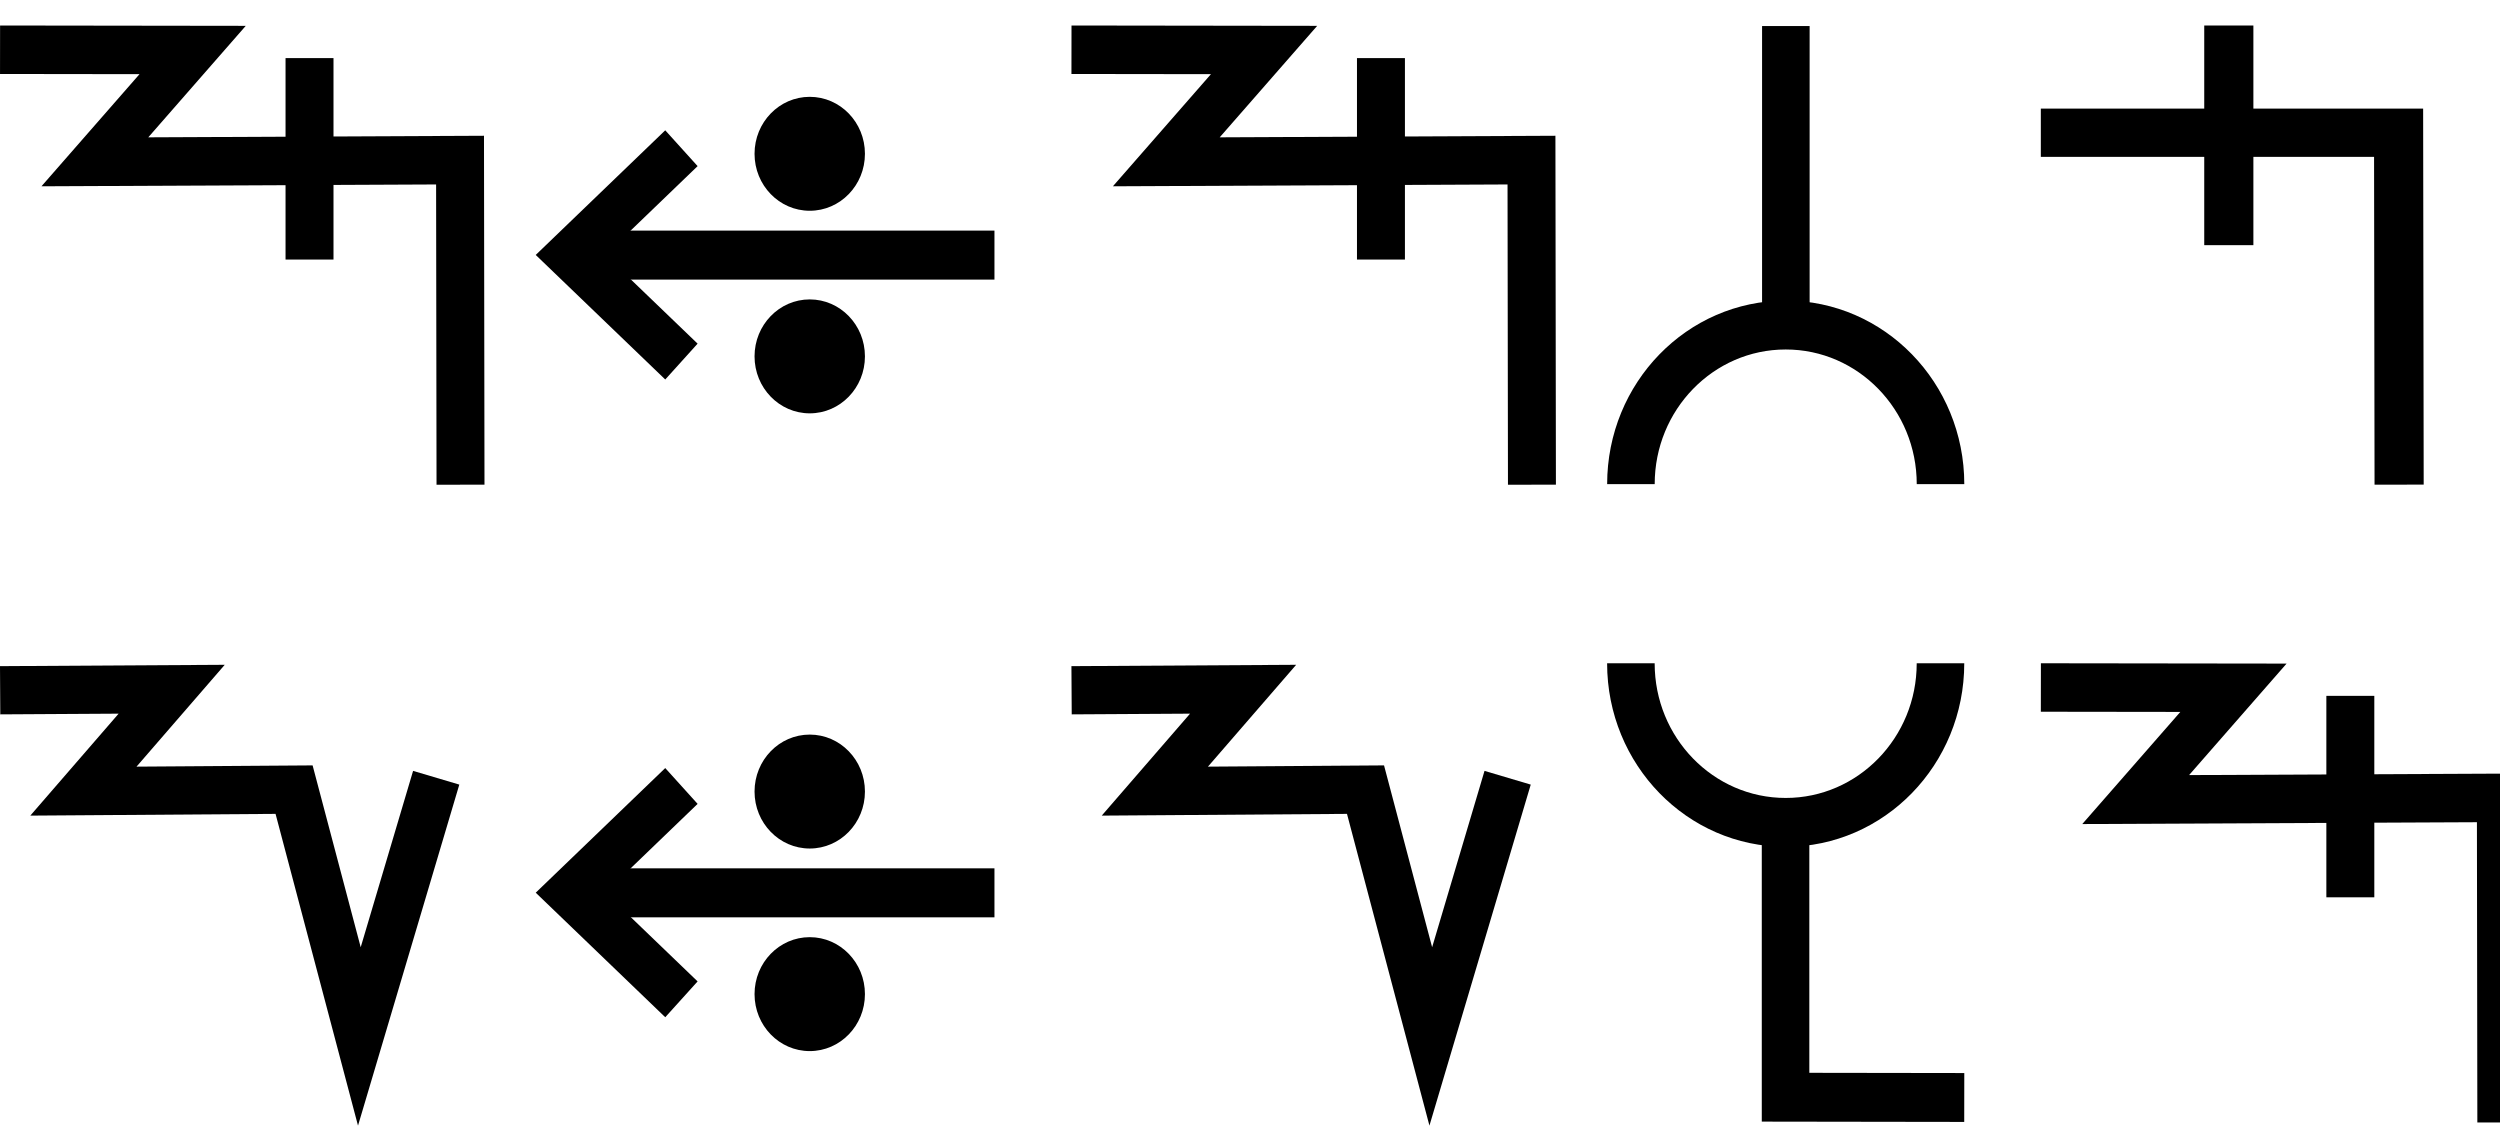
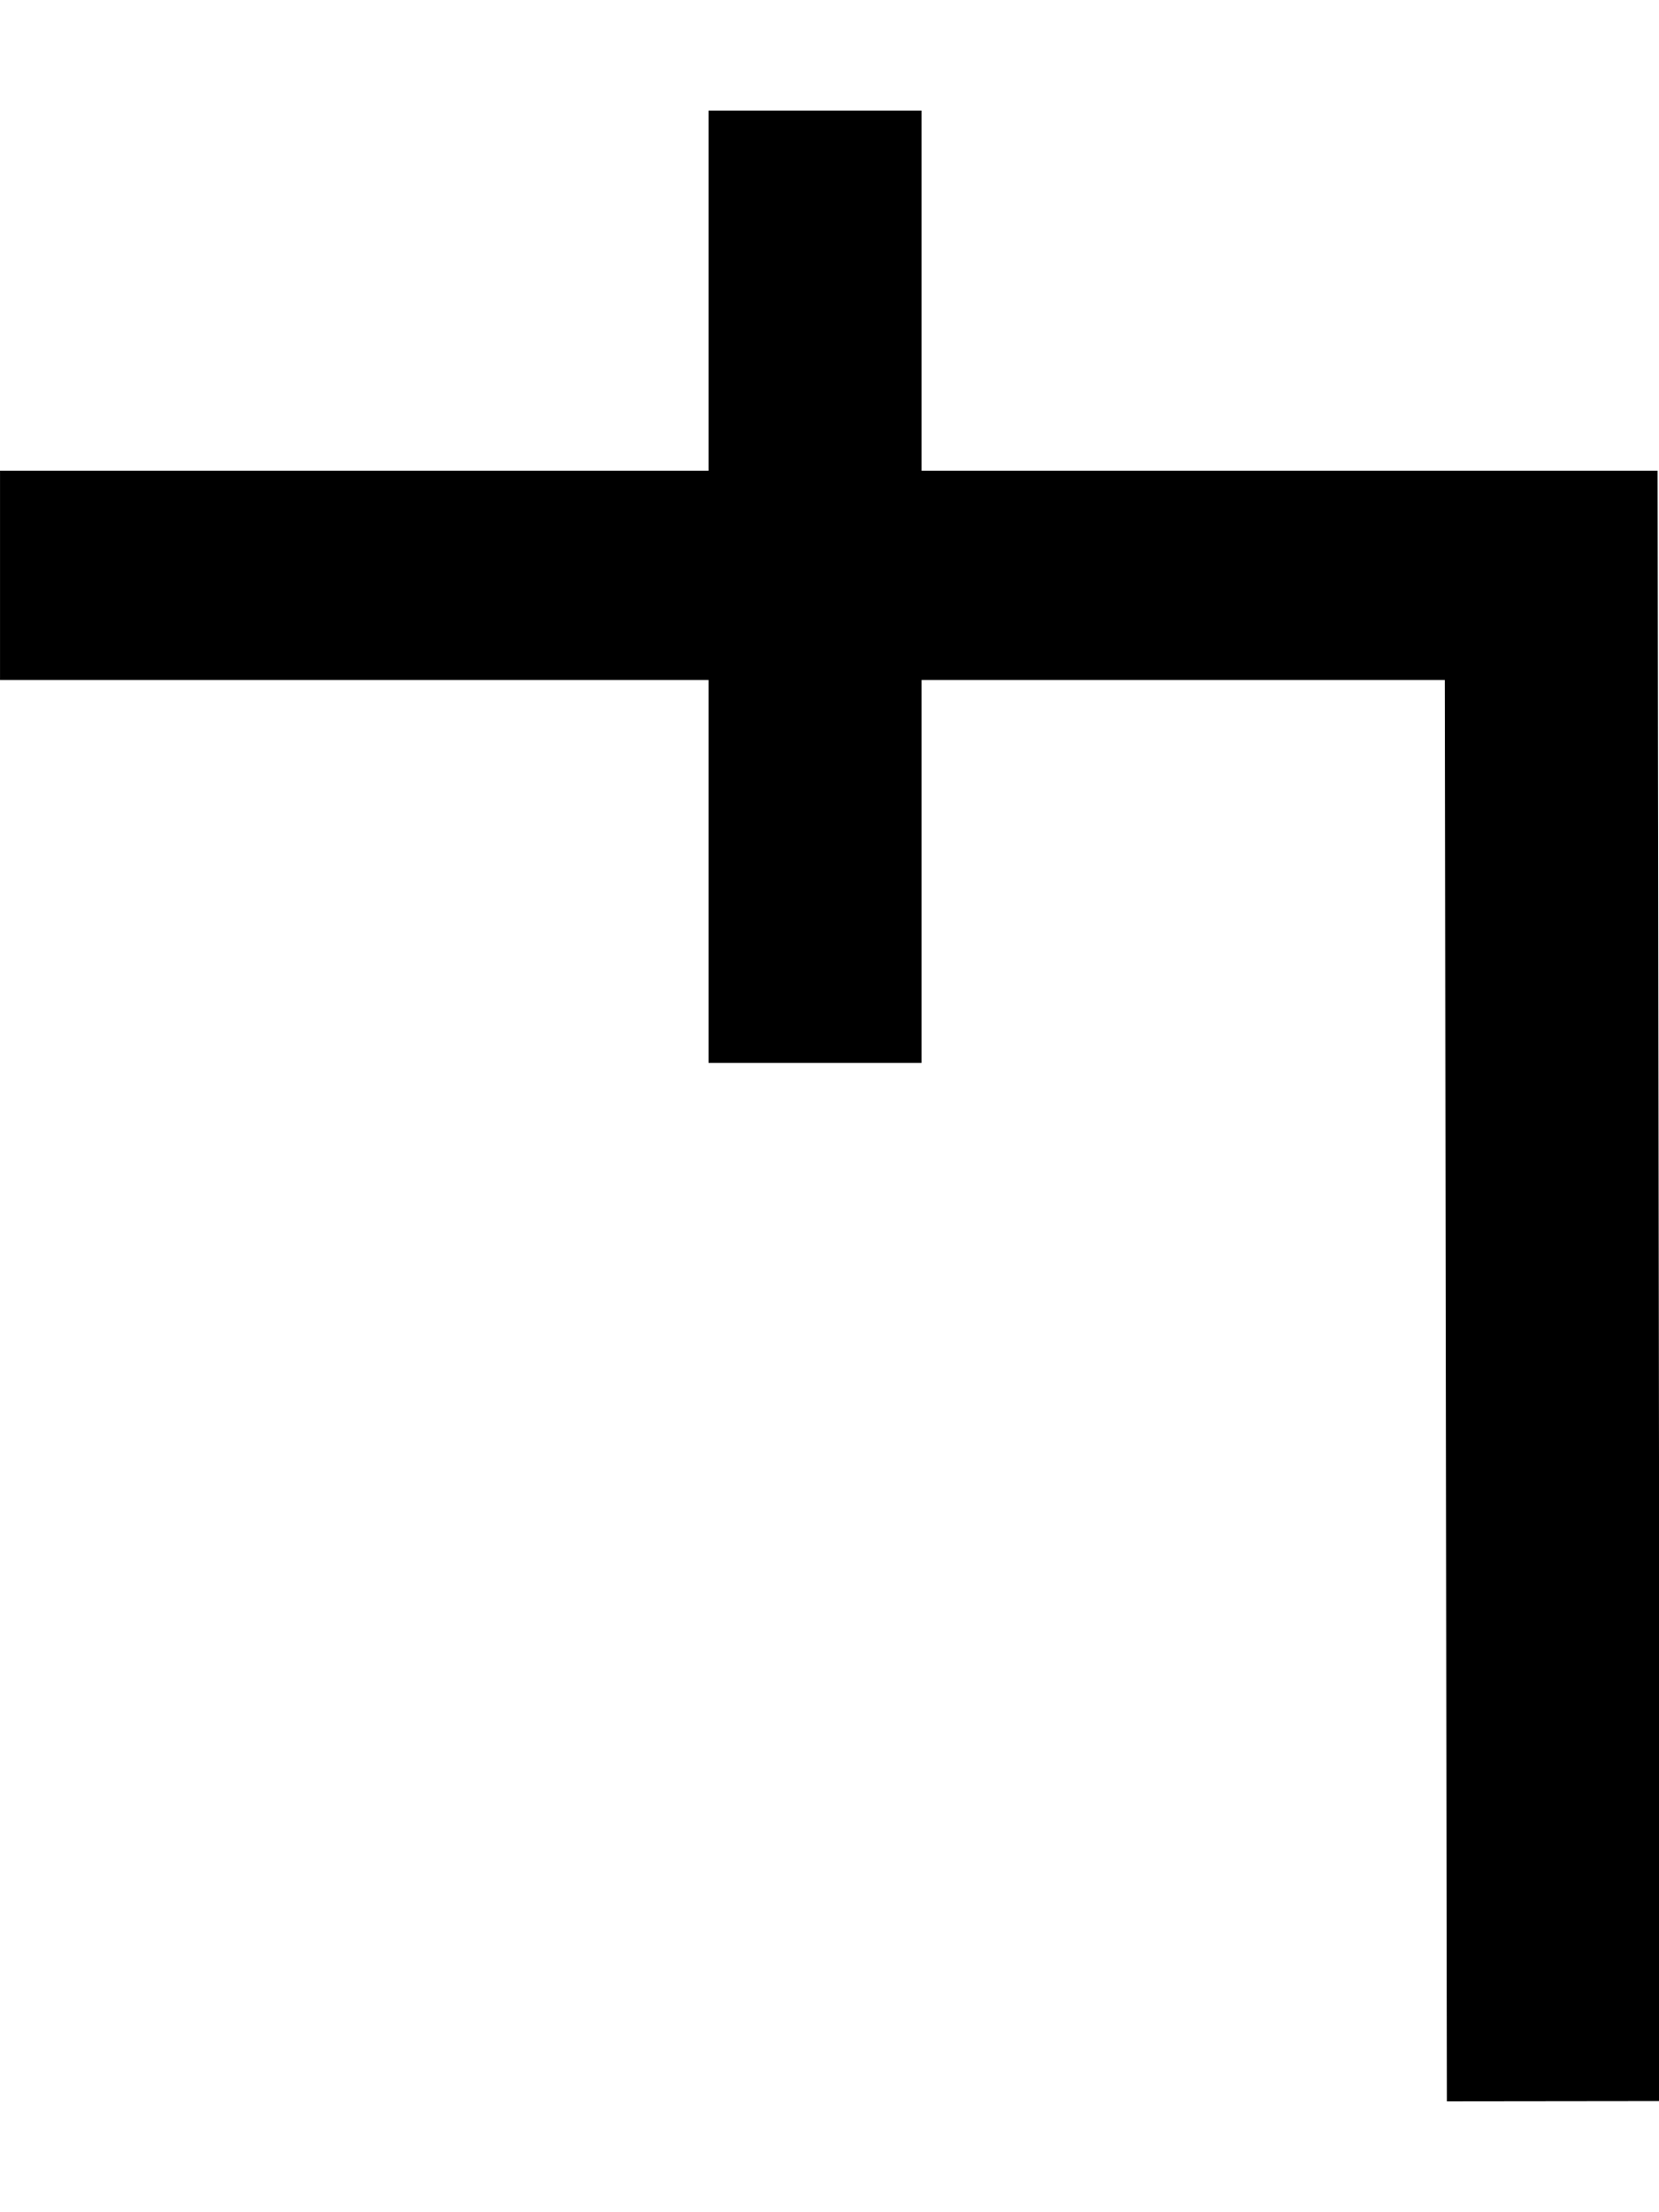
- <svg xmlns="http://www.w3.org/2000/svg" width="98" height="45" viewBox="0 0 98 45" version="1.1" id="svg3807">
-   <g id="layer L1" transform="translate(0,22.5)">
+ <svg xmlns="http://www.w3.org/2000/svg" width="15" height="20" viewBox="0 0 15 20" version="1.1" id="svg3807">
+   <g id="layer L1" transform="translate(0,10)">
    <g transform="translate(0,0)">
-       <g transform="translate(0,-22.5)">
-         <g id="layer L1" transform="translate(0,10)">
-           <g transform="translate(0,0)">
-             <g id="layer1" transform="translate(0,-291.7083)">
-               <g transform="matrix(1.172932,0,0,-0.9520283,-583.8196,-1486.07)" id="g10351" style="stroke-width:1.788;stroke-miterlimit:4;stroke-dasharray:none">
-                 <g transform="matrix(0.9094024,0,0,1.120415,45.09442,226.1223)" id="g10351-0" style="stroke-width:1.789;stroke-miterlimit:4;stroke-dasharray:none">
-                   <g id="g2601" transform="matrix(0.8925618,0,0,0.8925266,53.47671,-202.8362)" style="stroke-width:2.005">
-                     <g transform="matrix(0.9161032,0,0,-0.9078513,101.9969,-4745.411)" id="g14246" style="stroke-width:2.177;stroke-miterlimit:4;stroke-dasharray:none">
-                       <g id="g2026" transform="matrix(0.9836948,0,0,1.003382,0.4820347,12.44281)" style="stroke-width:2.191">
-                         <g id="g10351-6-6" transform="matrix(1,0,0,-1,-52.6095,-5050.459)" style="stroke-width:2.191;stroke-miterlimit:4;stroke-dasharray:none">
-                           <path id="path4186-6-7-94-7-8-3-4-9-4-6-7-7-6-2-7-8" d="m 505.411,-1877.514 v 9.106" style="fill:none;fill-rule:evenodd;stroke:#000000;stroke-width:2.191;stroke-linecap:butt;stroke-linejoin:miter;stroke-miterlimit:4;stroke-dasharray:none;stroke-opacity:1" />
-                         </g>
-                         <path style="fill:none;fill-rule:evenodd;stroke:#000000;stroke-width:2.191;stroke-linecap:butt;stroke-linejoin:miter;stroke-miterlimit:4;stroke-dasharray:none;stroke-opacity:1" d="m 438.662,-3182.429 8.799,0.012 -4.467,5.054 16.685,-0.077 0.021,14.672" id="path4176-9-6-97-2" />
-                       </g>
-                     </g>
-                   </g>
-                 </g>
-               </g>
-             </g>
-           </g>
-           <g transform="translate(21,0)">
-             <g id="layer1" transform="translate(0,-291.7083)">
-               <g transform="matrix(1.172932,0,0,-0.9520283,-583.8196,-1486.07)" id="g10351" style="stroke-width:1.788;stroke-miterlimit:4;stroke-dasharray:none">
-                 <g transform="matrix(0.9094024,0,0,1.120415,45.09442,226.1223)" id="g10351-0" style="stroke-width:1.789;stroke-miterlimit:4;stroke-dasharray:none">
-                   <g id="g2601" transform="matrix(0.8925618,0,0,0.8925266,53.47671,-202.8362)" style="stroke-width:2.005">
-                     <g transform="matrix(0.9161032,0,0,-0.9078513,101.9969,-4745.411)" id="g14246" style="stroke-width:2.177;stroke-miterlimit:4;stroke-dasharray:none">
-                       <g transform="matrix(1.222974,0,0,1.234139,-146.3597,738.2648)" id="g14253">
-                         <g transform="translate(-39.3611,1.9848)" id="g14264" style="stroke-width:1.772;stroke-miterlimit:4;stroke-dasharray:none">
-                           <g id="g10359-10-8" transform="matrix(1,0,0,-1,-52.73343,-5050.882)" style="stroke-width:1.772;stroke-miterlimit:4;stroke-dasharray:none">
-                             <g transform="matrix(1,0,0,-1,9.453375,-5051.509)" id="g14371">
-                               <g id="g10364-8-3" transform="matrix(1,0,0,-1,-48.16121,-5051.049)" />
-                               <g transform="translate(-27.1658,1.5491)" id="g14427">
-                                 <g id="g10367-880-7" transform="matrix(1,0,0,-1,-48.16121,-5051.049)" />
-                                 <g transform="translate(-45.4538,2.7243)" id="g14438">
-                                   <g id="g10370-7-5" transform="matrix(1,0,0,-1,-48.16121,-5051.049)" />
-                                   <g transform="translate(-30.4313,0.6037)" id="g14451">
-                                     <g id="g12601" style="stroke-width:2.605;stroke-miterlimit:4;stroke-dasharray:none" transform="matrix(0.6486516,0,0,0.7128036,230.9036,-908.8502)">
-                                       <g style="stroke-width:1.48;stroke-miterlimit:4;stroke-dasharray:none" transform="matrix(1.846011,0,0,-1.679871,592.5355,-3070.463)" id="g4509-93-8">
-                                         <g id="g20055" transform="matrix(0.8002002,0,0,0.8223537,5.468814,10.95793)" style="stroke-width:1.824">
-                                           <g id="g20314" transform="matrix(0.9998634,0,0,-1,0.00611664,131.9087)" style="stroke-width:1.824">
-                                             <g id="g22529" transform="matrix(-1,0,0,1,94.44605,-1.6809064e-6)">
-                                               <g id="g22811" transform="matrix(1,0,0,-1,0,132.1269)">
-                                                 <g id="g1305">
-                                                   <g id="g2215" transform="translate(-4.2196546e-7,9.52066)">
-                                                     <g id="layer1-6-3-56-3-8-9" transform="matrix(-0.7177191,0,0,-0.698289,-398.6905,-82.09261)" style="stroke-width:3.789;stroke-miterlimit:4;stroke-dasharray:none">
-                                                       <g transform="matrix(5.820712,0,0,5.820712,-711.3569,-666.8932)" id="g5414-3-0-2-5-3-2" style="stroke-width:3.789">
-                                                         <g transform="matrix(0.2597607,0,0,0.2597607,12.18558,38.7607)" id="g4442-6-1-3-9-93-5-0" style="stroke-width:3.789">
-                                                           <g transform="rotate(180,65.80256,172.9668)" id="g4446-6-9-0-0-1-4-6-2" style="stroke-width:3.789">
-                                                             <g transform="translate(-1.010153,-6.12405)" id="g4404-1-2-4-9-2-1-5-3" style="stroke-width:3.789">
-                                                               <g id="g2346" transform="translate(-4.876876,-21.22961)">
-                                                                 <g id="g9900-0-2-1-1-5-0-1-90" transform="matrix(-0.5723425,0,0,-0.5907145,510.7113,-1657.894)" style="stroke-width:2.931;stroke-miterlimit:4;stroke-dasharray:none">
-                                                                   <g id="g9907-1-4-0-2-0-3-4-7" transform="translate(354.9676,224.1529)" style="stroke-width:2.931;stroke-miterlimit:4;stroke-dasharray:none">
-                                                                     <path transform="matrix(-1,0,0,1,483.4211,17.5)" id="path4186-6-7-9-5-81-3-1-0-4-3-4-9-0-3-6" d="m 150.059,-3408.389 h 25.098" style="fill:none;fill-rule:evenodd;stroke:#000000;stroke-width:2.931;stroke-linecap:butt;stroke-linejoin:miter;stroke-miterlimit:4;stroke-dasharray:none;stroke-opacity:1" />
-                                                                     <path transform="matrix(-1,0,0,1,483.4211,17.5)" id="path4186-6-7-9-2-6-2-1-1-25-5-0-7-9-3-7-6" d="m 169.392,-3402.017 6.849,-6.381 -6.849,-6.386" style="fill:none;fill-rule:evenodd;stroke:#000000;stroke-width:2.931;stroke-linecap:butt;stroke-linejoin:miter;stroke-miterlimit:4;stroke-dasharray:none;stroke-opacity:1" />
-                                                                     <g id="g9894-1-9-0-8-8-3-2-8" transform="translate(-20.07522,-17.19303)" style="stroke-width:2.931;stroke-miterlimit:4;stroke-dasharray:none">
-                                                                       <circle r="3.409" cy="-3379.757" cx="342.029" id="path3355-3-8-24-5-2-6-9-5-3-0-0-1-0-6-3-3-3-4-3-1-7-3-8-9-3-4-6-6-5-2-2-9-1-4-6-0-7-7-77" style="fill:#000000;fill-opacity:1;fill-rule:evenodd;stroke:none;stroke-width:2.931;stroke-linecap:butt;stroke-linejoin:miter;stroke-miterlimit:4;stroke-dasharray:none;stroke-opacity:1" />
-                                                                       <circle r="3.409" cy="-3367.635" cx="342.029" id="path3355-3-8-9-3-1-1-1-5-5-4-2-3-8-4-5-1-2-1-9-6-2-0-9-8-5-3-9-0-79-0-6-19-7-2-5-3-2-9-3-6" style="fill:#000000;fill-opacity:1;fill-rule:evenodd;stroke:none;stroke-width:2.931;stroke-linecap:butt;stroke-linejoin:miter;stroke-miterlimit:4;stroke-dasharray:none;stroke-opacity:1" />
-                                                                     </g>
-                                                                   </g>
-                                                                 </g>
-                                                               </g>
-                                                             </g>
-                                                           </g>
-                                                         </g>
-                                                       </g>
-                                                     </g>
-                                                   </g>
-                                                 </g>
-                                               </g>
-                                             </g>
-                                           </g>
-                                         </g>
-                                       </g>
-                                     </g>
-                                   </g>
-                                 </g>
-                               </g>
-                             </g>
-                           </g>
-                         </g>
-                       </g>
-                     </g>
-                   </g>
-                 </g>
-               </g>
-             </g>
-           </g>
-           <g transform="translate(42,0)">
-             <g id="layer1" transform="translate(0,-291.7083)">
-               <g transform="matrix(1.172932,0,0,-0.9520283,-583.8196,-1486.07)" id="g10351" style="stroke-width:1.788;stroke-miterlimit:4;stroke-dasharray:none">
-                 <g transform="matrix(0.9094024,0,0,1.120415,45.09442,226.1223)" id="g10351-0" style="stroke-width:1.789;stroke-miterlimit:4;stroke-dasharray:none">
-                   <g id="g2601" transform="matrix(0.8925618,0,0,0.8925266,53.47671,-202.8362)" style="stroke-width:2.005">
-                     <g transform="matrix(0.9161032,0,0,-0.9078513,101.9969,-4745.411)" id="g14246" style="stroke-width:2.177;stroke-miterlimit:4;stroke-dasharray:none">
-                       <g id="g2026" transform="matrix(0.9836948,0,0,1.003382,0.4820347,12.44281)" style="stroke-width:2.191">
-                         <g id="g10351-6-6" transform="matrix(1,0,0,-1,-52.6095,-5050.459)" style="stroke-width:2.191;stroke-miterlimit:4;stroke-dasharray:none">
-                           <path id="path4186-6-7-94-7-8-3-4-9-4-6-7-7-6-2-7-8" d="m 505.411,-1877.514 v 9.106" style="fill:none;fill-rule:evenodd;stroke:#000000;stroke-width:2.191;stroke-linecap:butt;stroke-linejoin:miter;stroke-miterlimit:4;stroke-dasharray:none;stroke-opacity:1" />
-                         </g>
-                         <path style="fill:none;fill-rule:evenodd;stroke:#000000;stroke-width:2.191;stroke-linecap:butt;stroke-linejoin:miter;stroke-miterlimit:4;stroke-dasharray:none;stroke-opacity:1" d="m 438.662,-3182.429 8.799,0.012 -4.467,5.054 16.685,-0.077 0.021,14.672" id="path4176-9-6-97-2" />
-                       </g>
-                     </g>
-                   </g>
-                 </g>
-               </g>
-             </g>
-           </g>
-           <g transform="translate(63,0)">
-             <g id="layer1" transform="translate(0,-291.7083)">
-               <g transform="matrix(1.172932,0,0,-0.9520283,-583.8196,-1486.07)" id="g10351" style="stroke-width:1.788;stroke-miterlimit:4;stroke-dasharray:none">
-                 <g transform="matrix(0.9094024,0,0,1.120415,45.09442,226.1223)" id="g10351-0" style="stroke-width:1.789;stroke-miterlimit:4;stroke-dasharray:none">
-                   <g id="g2601" transform="matrix(0.8925618,0,0,0.8925266,53.47671,-202.8362)" style="stroke-width:2.005">
-                     <g transform="matrix(0.9161032,0,0,-0.9078513,101.9969,-4745.411)" id="g14246" style="stroke-width:2.177;stroke-miterlimit:4;stroke-dasharray:none">
-                       <g transform="matrix(1.222974,0,0,1.234139,-146.3597,738.2648)" id="g14253">
-                         <g transform="translate(-39.3611,1.9848)" id="g14264" style="stroke-width:1.772;stroke-miterlimit:4;stroke-dasharray:none">
-                           <g id="g10359-10-8" transform="matrix(1,0,0,-1,-52.73343,-5050.882)" style="stroke-width:1.772;stroke-miterlimit:4;stroke-dasharray:none">
-                             <g transform="matrix(1,0,0,-1,9.453375,-5051.509)" id="g14371">
-                               <g id="g10364-8-3" transform="matrix(1,0,0,-1,-48.16121,-5051.049)" />
-                               <g transform="translate(-27.1658,1.5491)" id="g14427">
-                                 <g id="g10367-880-7" transform="matrix(1,0,0,-1,-48.16121,-5051.049)" />
-                                 <g transform="translate(-45.4538,2.7243)" id="g14438">
-                                   <g id="g10370-7-5" transform="matrix(1,0,0,-1,-48.16121,-5051.049)" />
-                                   <g transform="translate(-30.4313,0.6037)" id="g14451">
-                                     <g id="g12601" style="stroke-width:2.605;stroke-miterlimit:4;stroke-dasharray:none" transform="matrix(0.6486516,0,0,0.7128036,230.9036,-908.8502)">
-                                       <g style="stroke-width:1.48;stroke-miterlimit:4;stroke-dasharray:none" transform="matrix(1.846011,0,0,-1.679871,592.5355,-3070.463)" id="g4509-93-8">
-                                         <g id="g20055" transform="matrix(0.8002002,0,0,0.8223537,5.468814,10.95793)" style="stroke-width:1.824">
-                                           <g id="g20314" transform="matrix(0.9998634,0,0,-1,0.00611664,131.9087)" style="stroke-width:1.824">
-                                             <path style="fill:none;fill-rule:evenodd;stroke:#000000;stroke-width:1.824;stroke-linecap:butt;stroke-linejoin:miter;stroke-miterlimit:4;stroke-dasharray:none;stroke-opacity:1" d="m 39.312,74.612 c 0,-3.279 2.658,-5.938 5.938,-5.938 3.279,0 5.938,2.658 5.938,5.938" id="path3355-7-7-8-27" />
-                                             <path style="fill:none;fill-rule:evenodd;stroke:#000000;stroke-width:1.824;stroke-linecap:butt;stroke-linejoin:miter;stroke-miterlimit:4;stroke-dasharray:none;stroke-opacity:1" d="M 45.255,57.515 V 68.398" id="path4186-6-7-5-4-9-2" />
-                                           </g>
-                                         </g>
-                                       </g>
-                                     </g>
-                                   </g>
-                                 </g>
-                               </g>
-                             </g>
-                           </g>
-                         </g>
-                       </g>
-                     </g>
-                   </g>
-                 </g>
-               </g>
-             </g>
-           </g>
-           <g transform="translate(80,0)">
-             <g transform="translate(0,0)">
-               <g id="layer1" transform="translate(0,-291.7083)">
-                 <g transform="matrix(1.172932,0,0,-0.9520283,-583.8196,-1486.07)" id="g10351" style="stroke-width:1.788;stroke-miterlimit:4;stroke-dasharray:none">
-                   <g transform="matrix(0.9094024,0,0,1.120415,45.09442,226.1223)" id="g10351-0" style="stroke-width:1.789;stroke-miterlimit:4;stroke-dasharray:none">
-                     <g id="g2601" transform="matrix(0.8925618,0,0,0.8925266,53.47671,-202.8362)" style="stroke-width:2.005">
-                       <g id="g3084" transform="matrix(1.011122,0,0,0.9932151,-7.370096,-3.208633)" style="stroke-width:2.001">
-                         <path style="fill:none;fill-rule:evenodd;stroke:#000000;stroke-width:2.001;stroke-linecap:butt;stroke-linejoin:miter;stroke-miterlimit:4;stroke-dasharray:none;stroke-opacity:1" d="m 514.148,-1885.254 -0.021,14.59 h -14.569" id="path4186-6-7-94-7-8-3-4-9-4-6-1-9-0" />
-                         <path style="fill:none;fill-rule:evenodd;stroke:#000000;stroke-width:2.001;stroke-linecap:butt;stroke-linejoin:miter;stroke-miterlimit:4;stroke-dasharray:none;stroke-opacity:1" d="m 507.213,-1875.326 v 9.106" id="path4186-6-7-94-7-8-3-4-9-4-6-7-7-6-2" />
-                       </g>
-                     </g>
-                   </g>
-                 </g>
-               </g>
-             </g>
-           </g>
-         </g>
-         <g id="layer L3" transform="translate(0,35)">
-           <g transform="translate(0,0)">
-             <g id="layer1" transform="translate(0,-291.7083)">
-               <g transform="matrix(1.172932,0,0,-0.9520283,-583.8196,-1486.07)" id="g10351" style="stroke-width:1.788;stroke-miterlimit:4;stroke-dasharray:none">
-                 <g transform="matrix(0.9094024,0,0,1.120415,45.09442,226.1223)" id="g10351-0" style="stroke-width:1.789;stroke-miterlimit:4;stroke-dasharray:none">
-                   <g id="g2601" transform="matrix(0.8925618,0,0,0.8925266,53.47671,-202.8362)" style="stroke-width:2.005">
-                     <g transform="matrix(0.9161032,0,0,-0.9078513,101.9969,-4745.411)" id="g14246" style="stroke-width:2.177;stroke-miterlimit:4;stroke-dasharray:none">
-                       <g transform="matrix(1.222974,0,0,1.234139,-146.3597,738.2648)" id="g14253">
-                         <g id="g10356-8-4" transform="matrix(1,0,0,-1,-52.77486,-5050.799)">
-                           <path id="path4186-6-7-94-7-8-3-4-9-6-9-9-8-7-3-2-2-8" d="m 541.709,-1878.611 -2.824,-9.507 -2.399,9.07 -7.742,-0.055 3.244,3.745 -6.304,-0.038" style="fill:none;fill-rule:evenodd;stroke:#000000;stroke-width:1.772;stroke-linecap:butt;stroke-linejoin:miter;stroke-miterlimit:4;stroke-dasharray:none;stroke-opacity:1" />
-                         </g>
-                       </g>
-                     </g>
-                   </g>
-                 </g>
-               </g>
-             </g>
-           </g>
-           <g transform="translate(21,0)">
-             <g id="layer1" transform="translate(0,-291.7083)">
-               <g transform="matrix(1.172932,0,0,-0.9520283,-583.8196,-1486.07)" id="g10351" style="stroke-width:1.788;stroke-miterlimit:4;stroke-dasharray:none">
-                 <g transform="matrix(0.9094024,0,0,1.120415,45.09442,226.1223)" id="g10351-0" style="stroke-width:1.789;stroke-miterlimit:4;stroke-dasharray:none">
-                   <g id="g2601" transform="matrix(0.8925618,0,0,0.8925266,53.47671,-202.8362)" style="stroke-width:2.005">
-                     <g transform="matrix(0.9161032,0,0,-0.9078513,101.9969,-4745.411)" id="g14246" style="stroke-width:2.177;stroke-miterlimit:4;stroke-dasharray:none">
-                       <g transform="matrix(1.222974,0,0,1.234139,-146.3597,738.2648)" id="g14253">
-                         <g transform="translate(-39.3611,1.9848)" id="g14264" style="stroke-width:1.772;stroke-miterlimit:4;stroke-dasharray:none">
-                           <g id="g10359-10-8" transform="matrix(1,0,0,-1,-52.73343,-5050.882)" style="stroke-width:1.772;stroke-miterlimit:4;stroke-dasharray:none">
-                             <g transform="matrix(1,0,0,-1,9.453375,-5051.509)" id="g14371">
-                               <g id="g10364-8-3" transform="matrix(1,0,0,-1,-48.16121,-5051.049)" />
-                               <g transform="translate(-27.1658,1.5491)" id="g14427">
-                                 <g id="g10367-880-7" transform="matrix(1,0,0,-1,-48.16121,-5051.049)" />
-                                 <g transform="translate(-45.4538,2.7243)" id="g14438">
-                                   <g id="g10370-7-5" transform="matrix(1,0,0,-1,-48.16121,-5051.049)" />
-                                   <g transform="translate(-30.4313,0.6037)" id="g14451">
-                                     <g id="g12601" style="stroke-width:2.605;stroke-miterlimit:4;stroke-dasharray:none" transform="matrix(0.6486516,0,0,0.7128036,230.9036,-908.8502)">
-                                       <g style="stroke-width:1.48;stroke-miterlimit:4;stroke-dasharray:none" transform="matrix(1.846011,0,0,-1.679871,592.5355,-3070.463)" id="g4509-93-8">
-                                         <g id="g20055" transform="matrix(0.8002002,0,0,0.8223537,5.468814,10.95793)" style="stroke-width:1.824">
-                                           <g id="g20314" transform="matrix(0.9998634,0,0,-1,0.00611664,131.9087)" style="stroke-width:1.824">
-                                             <g id="g22529" transform="matrix(-1,0,0,1,94.44605,-1.6809064e-6)">
-                                               <g id="g22811" transform="matrix(1,0,0,-1,0,132.1269)">
-                                                 <g id="g1305">
-                                                   <g id="g2215" transform="translate(-4.2196546e-7,9.52066)">
-                                                     <g id="layer1-6-3-56-3-8-9" transform="matrix(-0.7177191,0,0,-0.698289,-398.6905,-82.09261)" style="stroke-width:3.789;stroke-miterlimit:4;stroke-dasharray:none">
-                                                       <g transform="matrix(5.820712,0,0,5.820712,-711.3569,-666.8932)" id="g5414-3-0-2-5-3-2" style="stroke-width:3.789">
-                                                         <g transform="matrix(0.2597607,0,0,0.2597607,12.18558,38.7607)" id="g4442-6-1-3-9-93-5-0" style="stroke-width:3.789">
-                                                           <g transform="rotate(180,65.80256,172.9668)" id="g4446-6-9-0-0-1-4-6-2" style="stroke-width:3.789">
-                                                             <g transform="translate(-1.010153,-6.12405)" id="g4404-1-2-4-9-2-1-5-3" style="stroke-width:3.789">
-                                                               <g id="g2346" transform="translate(-4.876876,-21.22961)">
-                                                                 <g id="g9900-0-2-1-1-5-0-1-90" transform="matrix(-0.5723425,0,0,-0.5907145,510.7113,-1657.894)" style="stroke-width:2.931;stroke-miterlimit:4;stroke-dasharray:none">
-                                                                   <g id="g9907-1-4-0-2-0-3-4-7" transform="translate(354.9676,224.1529)" style="stroke-width:2.931;stroke-miterlimit:4;stroke-dasharray:none">
-                                                                     <path transform="matrix(-1,0,0,1,483.4211,17.5)" id="path4186-6-7-9-5-81-3-1-0-4-3-4-9-0-3-6" d="m 150.059,-3408.389 h 25.098" style="fill:none;fill-rule:evenodd;stroke:#000000;stroke-width:2.931;stroke-linecap:butt;stroke-linejoin:miter;stroke-miterlimit:4;stroke-dasharray:none;stroke-opacity:1" />
-                                                                     <path transform="matrix(-1,0,0,1,483.4211,17.5)" id="path4186-6-7-9-2-6-2-1-1-25-5-0-7-9-3-7-6" d="m 169.392,-3402.017 6.849,-6.381 -6.849,-6.386" style="fill:none;fill-rule:evenodd;stroke:#000000;stroke-width:2.931;stroke-linecap:butt;stroke-linejoin:miter;stroke-miterlimit:4;stroke-dasharray:none;stroke-opacity:1" />
-                                                                     <g id="g9894-1-9-0-8-8-3-2-8" transform="translate(-20.07522,-17.19303)" style="stroke-width:2.931;stroke-miterlimit:4;stroke-dasharray:none">
-                                                                       <circle r="3.409" cy="-3379.757" cx="342.029" id="path3355-3-8-24-5-2-6-9-5-3-0-0-1-0-6-3-3-3-4-3-1-7-3-8-9-3-4-6-6-5-2-2-9-1-4-6-0-7-7-77" style="fill:#000000;fill-opacity:1;fill-rule:evenodd;stroke:none;stroke-width:2.931;stroke-linecap:butt;stroke-linejoin:miter;stroke-miterlimit:4;stroke-dasharray:none;stroke-opacity:1" />
-                                                                       <circle r="3.409" cy="-3367.635" cx="342.029" id="path3355-3-8-9-3-1-1-1-5-5-4-2-3-8-4-5-1-2-1-9-6-2-0-9-8-5-3-9-0-79-0-6-19-7-2-5-3-2-9-3-6" style="fill:#000000;fill-opacity:1;fill-rule:evenodd;stroke:none;stroke-width:2.931;stroke-linecap:butt;stroke-linejoin:miter;stroke-miterlimit:4;stroke-dasharray:none;stroke-opacity:1" />
-                                                                     </g>
-                                                                   </g>
-                                                                 </g>
-                                                               </g>
-                                                             </g>
-                                                           </g>
-                                                         </g>
-                                                       </g>
-                                                     </g>
-                                                   </g>
-                                                 </g>
-                                               </g>
-                                             </g>
-                                           </g>
-                                         </g>
-                                       </g>
-                                     </g>
-                                   </g>
-                                 </g>
-                               </g>
-                             </g>
-                           </g>
-                         </g>
-                       </g>
-                     </g>
-                   </g>
-                 </g>
-               </g>
-             </g>
-           </g>
-           <g transform="translate(42,0)">
-             <g id="layer1" transform="translate(0,-291.7083)">
-               <g transform="matrix(1.172932,0,0,-0.9520283,-583.8196,-1486.07)" id="g10351" style="stroke-width:1.788;stroke-miterlimit:4;stroke-dasharray:none">
-                 <g transform="matrix(0.9094024,0,0,1.120415,45.09442,226.1223)" id="g10351-0" style="stroke-width:1.789;stroke-miterlimit:4;stroke-dasharray:none">
-                   <g id="g2601" transform="matrix(0.8925618,0,0,0.8925266,53.47671,-202.8362)" style="stroke-width:2.005">
-                     <g transform="matrix(0.9161032,0,0,-0.9078513,101.9969,-4745.411)" id="g14246" style="stroke-width:2.177;stroke-miterlimit:4;stroke-dasharray:none">
-                       <g transform="matrix(1.222974,0,0,1.234139,-146.3597,738.2648)" id="g14253">
-                         <g id="g10356-8-4" transform="matrix(1,0,0,-1,-52.77486,-5050.799)">
-                           <path id="path4186-6-7-94-7-8-3-4-9-6-9-9-8-7-3-2-2-8" d="m 541.709,-1878.611 -2.824,-9.507 -2.399,9.07 -7.742,-0.055 3.244,3.745 -6.304,-0.038" style="fill:none;fill-rule:evenodd;stroke:#000000;stroke-width:1.772;stroke-linecap:butt;stroke-linejoin:miter;stroke-miterlimit:4;stroke-dasharray:none;stroke-opacity:1" />
-                         </g>
-                       </g>
-                     </g>
-                   </g>
-                 </g>
-               </g>
-             </g>
-           </g>
-           <g transform="translate(63,0)">
-             <g id="layer1" transform="translate(0,-291.7083)">
-               <g transform="matrix(1.172932,0,0,-0.9520283,-583.8196,-1486.07)" id="g10351" style="stroke-width:1.788;stroke-miterlimit:4;stroke-dasharray:none">
-                 <g transform="matrix(0.9094024,0,0,1.120415,45.09442,226.1223)" id="g10351-0" style="stroke-width:1.789;stroke-miterlimit:4;stroke-dasharray:none">
-                   <g id="g2601" transform="matrix(0.8925618,0,0,0.8925266,53.47671,-202.8362)" style="stroke-width:2.005">
-                     <g transform="matrix(0.9161032,0,0,-0.9078513,101.9969,-4745.411)" id="g14246" style="stroke-width:2.177;stroke-miterlimit:4;stroke-dasharray:none">
-                       <g transform="matrix(1.222974,0,0,1.234139,-146.3597,738.2648)" id="g14253">
-                         <g transform="translate(-39.3611,1.9848)" id="g14264" style="stroke-width:1.772;stroke-miterlimit:4;stroke-dasharray:none">
-                           <g id="g10359-10-8" transform="matrix(1,0,0,-1,-52.73343,-5050.882)" style="stroke-width:1.772;stroke-miterlimit:4;stroke-dasharray:none">
-                             <g transform="matrix(1,0,0,-1,9.453375,-5051.509)" id="g14371">
-                               <g id="g10364-8-3" transform="matrix(1,0,0,-1,-48.16121,-5051.049)" />
-                               <g transform="translate(-27.1658,1.5491)" id="g14427">
-                                 <g id="g10367-880-7" transform="matrix(1,0,0,-1,-48.16121,-5051.049)" />
-                                 <g transform="translate(-45.4538,2.7243)" id="g14438">
-                                   <g id="g10370-7-5" transform="matrix(1,0,0,-1,-48.16121,-5051.049)" />
-                                   <g transform="translate(-30.4313,0.6037)" id="g14451">
-                                     <g id="g12601" style="stroke-width:2.605;stroke-miterlimit:4;stroke-dasharray:none" transform="matrix(0.6486516,0,0,0.7128036,230.9036,-908.8502)">
-                                       <g style="stroke-width:1.48;stroke-miterlimit:4;stroke-dasharray:none" transform="matrix(1.846011,0,0,-1.679871,592.5355,-3070.463)" id="g4509-93-8">
-                                         <g id="g20055" transform="matrix(0.8002002,0,0,0.8223537,5.468814,10.95793)" style="stroke-width:1.824">
-                                           <g id="g20314" transform="matrix(0.9998634,0,0,-1,0.00611664,131.9087)" style="stroke-width:1.824">
-                                             <g id="g20627" transform="rotate(-180,45.24934,66.05371)">
-                                               <path style="fill:none;fill-rule:evenodd;stroke:#000000;stroke-width:1.824;stroke-linecap:butt;stroke-linejoin:miter;stroke-miterlimit:4;stroke-dasharray:none;stroke-opacity:1" d="m 39.312,74.612 c 0,-3.279 2.658,-5.938 5.938,-5.938 3.279,0 5.938,2.658 5.938,5.938" id="path3355-7-7-8-27" />
-                                               <path style="fill:none;fill-rule:evenodd;stroke:#000000;stroke-width:1.824;stroke-linecap:butt;stroke-linejoin:miter;stroke-miterlimit:4;stroke-dasharray:none;stroke-opacity:1" d="m 38.4,58.407 6.855,0.01 v 9.981" id="path4186-6-7-5-4-9-2" />
-                                             </g>
-                                           </g>
-                                         </g>
-                                       </g>
-                                     </g>
-                                   </g>
-                                 </g>
-                               </g>
-                             </g>
-                           </g>
-                         </g>
-                       </g>
-                     </g>
-                   </g>
-                 </g>
-               </g>
-             </g>
-           </g>
-           <g transform="translate(80,0)">
-             <g id="layer1" transform="translate(0,-291.7083)">
-               <g transform="matrix(1.172932,0,0,-0.9520283,-583.8196,-1486.07)" id="g10351" style="stroke-width:1.788;stroke-miterlimit:4;stroke-dasharray:none">
-                 <g transform="matrix(0.9094024,0,0,1.120415,45.09442,226.1223)" id="g10351-0" style="stroke-width:1.789;stroke-miterlimit:4;stroke-dasharray:none">
-                   <g id="g2601" transform="matrix(0.8925618,0,0,0.8925266,53.47671,-202.8362)" style="stroke-width:2.005">
-                     <g transform="matrix(0.9161032,0,0,-0.9078513,101.9969,-4745.411)" id="g14246" style="stroke-width:2.177;stroke-miterlimit:4;stroke-dasharray:none">
-                       <g id="g2026" transform="matrix(0.9836948,0,0,1.003382,0.4820347,12.44281)" style="stroke-width:2.191">
-                         <g id="g10351-6-6" transform="matrix(1,0,0,-1,-52.6095,-5050.459)" style="stroke-width:2.191;stroke-miterlimit:4;stroke-dasharray:none">
-                           <path id="path4186-6-7-94-7-8-3-4-9-4-6-7-7-6-2-7-8" d="m 505.411,-1877.514 v 9.106" style="fill:none;fill-rule:evenodd;stroke:#000000;stroke-width:2.191;stroke-linecap:butt;stroke-linejoin:miter;stroke-miterlimit:4;stroke-dasharray:none;stroke-opacity:1" />
-                         </g>
-                         <path style="fill:none;fill-rule:evenodd;stroke:#000000;stroke-width:2.191;stroke-linecap:butt;stroke-linejoin:miter;stroke-miterlimit:4;stroke-dasharray:none;stroke-opacity:1" d="m 438.662,-3182.429 8.799,0.012 -4.467,5.054 16.685,-0.077 0.021,14.672" id="path4176-9-6-97-2" />
-                       </g>
-                     </g>
-                   </g>
+       <g transform="translate(0,0)">
+         <g id="layer1" transform="translate(0,-291.7083)">
+           <g transform="matrix(1.172932,0,0,-0.9520283,-583.8196,-1486.07)" id="g10351" style="stroke-width:1.788;stroke-miterlimit:4;stroke-dasharray:none">
+             <g transform="matrix(0.9094024,0,0,1.120415,45.09442,226.1223)" id="g10351-0" style="stroke-width:1.789;stroke-miterlimit:4;stroke-dasharray:none">
+               <g id="g2601" transform="matrix(0.8925618,0,0,0.8925266,53.47671,-202.8362)" style="stroke-width:2.005">
+                 <g id="g3084" transform="matrix(1.011122,0,0,0.9932151,-7.370096,-3.208633)" style="stroke-width:2.001">
+                   <path style="fill:none;fill-rule:evenodd;stroke:#000000;stroke-width:2.001;stroke-linecap:butt;stroke-linejoin:miter;stroke-miterlimit:4;stroke-dasharray:none;stroke-opacity:1" d="m 514.148,-1885.254 -0.021,14.59 h -14.569" id="path4186-6-7-94-7-8-3-4-9-4-6-1-9-0" />
+                   <path style="fill:none;fill-rule:evenodd;stroke:#000000;stroke-width:2.001;stroke-linecap:butt;stroke-linejoin:miter;stroke-miterlimit:4;stroke-dasharray:none;stroke-opacity:1" d="m 507.213,-1875.326 v 9.106" id="path4186-6-7-94-7-8-3-4-9-4-6-7-7-6-2" />
                </g>
              </g>
            </g>
          </g>
        </g>
      </g>
    </g>
  </g>
</svg>
